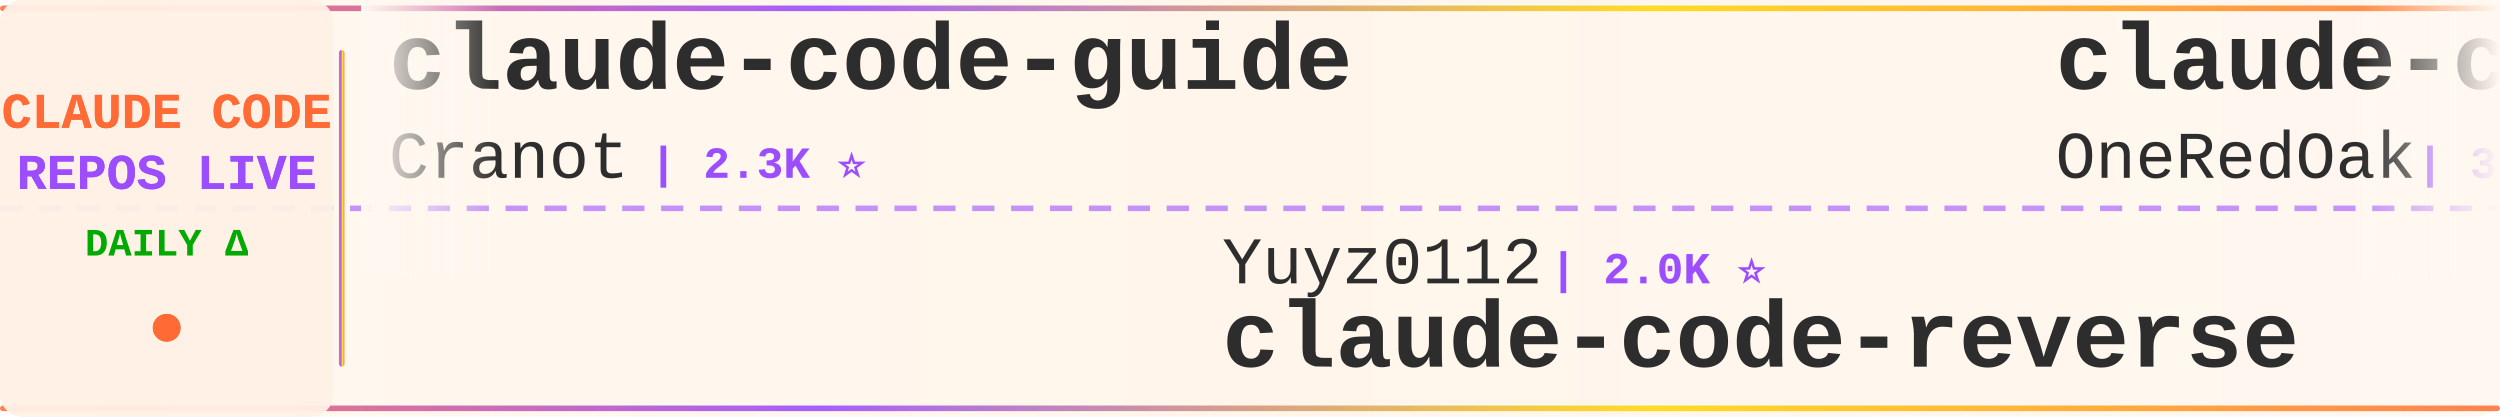
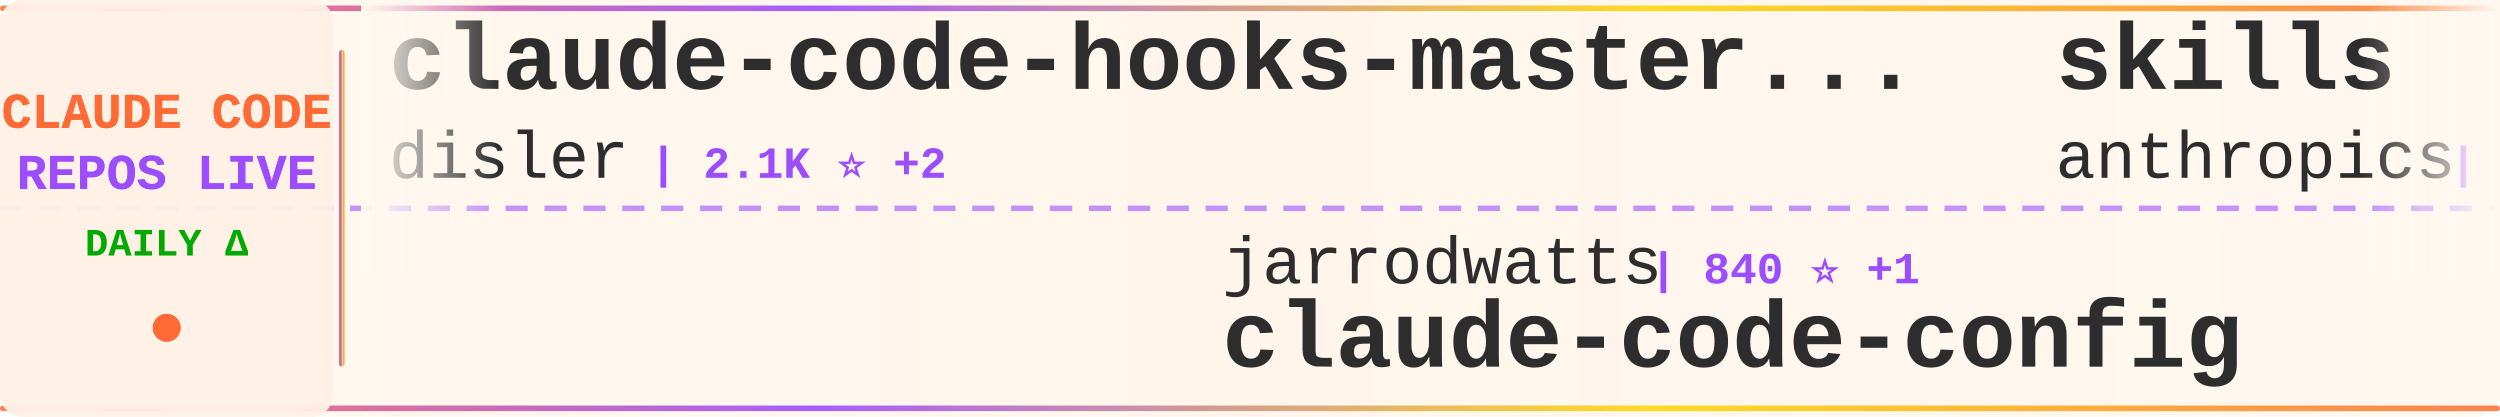
<svg xmlns="http://www.w3.org/2000/svg" width="900" height="150">
  <defs>
    <linearGradient id="tickerBg" x1="0%" y1="0%" x2="100%" y2="0%">
      <stop offset="0%" style="stop-color:#fff8f0;stop-opacity:0.98" />
      <stop offset="50%" style="stop-color:#fff5eb;stop-opacity:1" />
      <stop offset="100%" style="stop-color:#fff8f0;stop-opacity:0.98" />
    </linearGradient>
    <linearGradient id="borderGrad" x1="0%" y1="0%" x2="100%" y2="0%">
      <stop offset="0%" style="stop-color:#FF6B35;stop-opacity:0.85">
        <animate attributeName="stop-opacity" values="0.85;1;0.85" dur="2s" repeatCount="indefinite" />
      </stop>
      <stop offset="33%" style="stop-color:#9C4EFF;stop-opacity:0.9">
        <animate attributeName="stop-opacity" values="0.9;1;0.9" dur="2.2s" repeatCount="indefinite" />
      </stop>
      <stop offset="66%" style="stop-color:#FFD700;stop-opacity:0.85">
        <animate attributeName="stop-opacity" values="0.85;1;0.85" dur="1.8s" repeatCount="indefinite" />
      </stop>
      <stop offset="100%" style="stop-color:#FF6B35;stop-opacity:0.85">
        <animate attributeName="stop-opacity" values="0.85;1;0.85" dur="2s" repeatCount="indefinite" />
      </stop>
    </linearGradient>
    <filter id="textGlow">
      <feGaussianBlur stdDeviation="0.15" result="coloredBlur" />
      <feMerge>
        <feMergeNode in="coloredBlur" />
        <feMergeNode in="SourceGraphic" />
      </feMerge>
    </filter>
    <filter id="metricGlow">
      <feGaussianBlur stdDeviation="0.2" result="coloredBlur" />
      <feMerge>
        <feMergeNode in="coloredBlur" />
        <feMergeNode in="SourceGraphic" />
      </feMerge>
    </filter>
    <linearGradient id="leftFade" x1="0%" y1="0%" x2="100%" y2="0%">
      <stop offset="0%" style="stop-color:#fff8f0;stop-opacity:1" />
      <stop offset="100%" style="stop-color:#fff8f0;stop-opacity:0" />
    </linearGradient>
    <linearGradient id="rightFade" x1="0%" y1="0%" x2="100%" y2="0%">
      <stop offset="0%" style="stop-color:#fff8f0;stop-opacity:0" />
      <stop offset="100%" style="stop-color:#fff8f0;stop-opacity:1" />
    </linearGradient>
  </defs>
  <rect width="900" height="150" fill="url(#tickerBg)" rx="8" />
  <rect x="0" y="2" width="900" height="2" fill="url(#borderGrad)" rx="1" />
  <rect x="0" y="146" width="900" height="2" fill="url(#borderGrad)" rx="1" />
  <line x1="0" y1="75" x2="900" y2="75" stroke="#9C4EFF" stroke-width="2" stroke-dasharray="8 6" opacity="0.6" />
  <rect x="0" y="0" width="120" height="150" fill="#fff0e6" opacity="0.95" rx="8" />
  <text x="60" y="46" font-family="'Courier New', monospace" font-size="18" font-weight="bold" fill="#FF6B35" text-anchor="middle" filter="url(#textGlow)">
    CLAUDE CODE
  </text>
  <text x="60" y="68" font-family="'Courier New', monospace" font-size="18" font-weight="bold" fill="#9C4EFF" text-anchor="middle" filter="url(#textGlow)">
    REPOS LIVE
  </text>
  <text x="60" y="92" font-family="'Courier New', monospace" font-size="14" font-weight="bold" fill="#00aa00" text-anchor="middle">
    DAILY Δ
  </text>
  <circle cx="60" cy="118" r="5" fill="#FF6B35" filter="url(#metricGlow)">
    <animate attributeName="r" values="4;6;4" dur="1.5s" repeatCount="indefinite" />
    <animate attributeName="opacity" values="0.6;1;0.6" dur="1.5s" repeatCount="indefinite" />
  </circle>
  <rect x="122" y="18" width="2" height="114" fill="url(#borderGrad)" rx="1" />
  <clipPath id="tickerClip">
    <rect x="130" y="0" width="770" height="150" />
  </clipPath>
  <g clip-path="url(#tickerClip)">
    <g id="tickerItems">
      <animateTransform attributeName="transform" attributeType="XML" type="translate" from="0 0" to="-3000 0" dur="54s" repeatCount="indefinite" />
      <g transform="translate(0, 0)">
-         <text x="140" y="32" font-family="'Courier New', monospace" font-size="34" font-weight="bold" fill="#2d2d2d">claude-code-guide</text>
-         <text x="140" y="64" font-family="'Courier New', monospace" font-size="24" font-weight="normal" fill="#2d2d2d" opacity="1.0">Cranot</text>
-         <text x="234" y="64" font-family="'Courier New', monospace" font-size="16" font-weight="bold" fill="#9C4EFF"> | 2.3K ⭐</text>
+         <text x="140" y="32" font-family="'Courier New', monospace" font-size="34" font-weight="bold" fill="#2d2d2d">claude-code-hooks-master...</text>
+         <text x="140" y="64" font-family="'Courier New', monospace" font-size="24" font-weight="normal" fill="#2d2d2d" opacity="1.0">disler</text>
+         <text x="234" y="64" font-family="'Courier New', monospace" font-size="16" font-weight="bold" fill="#9C4EFF"> | 2.1K ⭐ +2</text>
      </g>
      <g transform="translate(300, 0)">
-         <text x="140" y="102" font-family="'Courier New', monospace" font-size="24" font-weight="normal" fill="#2d2d2d" opacity="1.0">Yuyz0112</text>
-         <text x="258" y="102" font-family="'Courier New', monospace" font-size="16" font-weight="bold" fill="#9C4EFF"> | 2.0K ⭐</text>
-         <text x="140" y="132" font-family="'Courier New', monospace" font-size="34" font-weight="bold" fill="#2d2d2d">claude-code-reverse</text>
+         <text x="140" y="102" font-family="'Courier New', monospace" font-size="24" font-weight="normal" fill="#2d2d2d" opacity="1.0">jarrodwatts</text>
+         <text x="294" y="102" font-family="'Courier New', monospace" font-size="16" font-weight="bold" fill="#9C4EFF"> | 840 ⭐ +1</text>
+         <text x="140" y="132" font-family="'Courier New', monospace" font-size="34" font-weight="bold" fill="#2d2d2d">claude-code-config</text>
      </g>
      <g transform="translate(600, 0)">
-         <text x="140" y="32" font-family="'Courier New', monospace" font-size="34" font-weight="bold" fill="#2d2d2d">claude-code-workflows</text>
-         <text x="140" y="64" font-family="'Courier New', monospace" font-size="24" font-weight="normal" fill="#2d2d2d" opacity="1.0">OneRedOak</text>
-         <text x="270" y="64" font-family="'Courier New', monospace" font-size="16" font-weight="bold" fill="#9C4EFF"> | 3.5K ⭐ +7</text>
+         <text x="140" y="32" font-family="'Courier New', monospace" font-size="34" font-weight="bold" fill="#2d2d2d">skills</text>
+         <text x="140" y="64" font-family="'Courier New', monospace" font-size="24" font-weight="normal" fill="#2d2d2d" opacity="1.0">anthropics</text>
+         <text x="282" y="64" font-family="'Courier New', monospace" font-size="16" font-weight="bold" fill="#9C4EFF"> | 45.6K ⭐ +89</text>
      </g>
      <g transform="translate(900, 0)">
-         <text x="140" y="102" font-family="'Courier New', monospace" font-size="24" font-weight="normal" fill="#2d2d2d" opacity="1.0">lyconear</text>
-         <text x="258" y="102" font-family="'Courier New', monospace" font-size="16" font-weight="bold" fill="#9C4EFF"> | 4 ⭐</text>
-         <text x="140" y="132" font-family="'Courier New', monospace" font-size="34" font-weight="bold" fill="#2d2d2d">Claude-Code</text>
+         <text x="140" y="102" font-family="'Courier New', monospace" font-size="24" font-weight="normal" fill="#2d2d2d" opacity="1.0">siteboon</text>
+         <text x="258" y="102" font-family="'Courier New', monospace" font-size="16" font-weight="bold" fill="#9C4EFF"> | 5.6K ⭐ +4</text>
+         <text x="140" y="132" font-family="'Courier New', monospace" font-size="34" font-weight="bold" fill="#2d2d2d">claudecodeui</text>
      </g>
      <g transform="translate(1200, 0)">
-         <text x="140" y="32" font-family="'Courier New', monospace" font-size="34" font-weight="bold" fill="#2d2d2d">claude-code-mcp</text>
-         <text x="140" y="64" font-family="'Courier New', monospace" font-size="24" font-weight="normal" fill="#2d2d2d" opacity="1.0">steipete</text>
-         <text x="258" y="64" font-family="'Courier New', monospace" font-size="16" font-weight="bold" fill="#9C4EFF"> | 1.0K ⭐</text>
+         <text x="140" y="32" font-family="'Courier New', monospace" font-size="34" font-weight="bold" fill="#2d2d2d">my-claude-code-setup</text>
+         <text x="140" y="64" font-family="'Courier New', monospace" font-size="24" font-weight="normal" fill="#2d2d2d" opacity="1.0">centminmod</text>
+         <text x="282" y="64" font-family="'Courier New', monospace" font-size="16" font-weight="bold" fill="#9C4EFF"> | 1.7K ⭐ +2</text>
      </g>
      <g transform="translate(1500, 0)">
-         <text x="140" y="102" font-family="'Courier New', monospace" font-size="24" font-weight="normal" fill="#2d2d2d" opacity="1.0">davila7</text>
-         <text x="246" y="102" font-family="'Courier New', monospace" font-size="16" font-weight="bold" fill="#9C4EFF"> | 17.5K ⭐ +86</text>
-         <text x="140" y="132" font-family="'Courier New', monospace" font-size="34" font-weight="bold" fill="#2d2d2d">claude-code-templates</text>
+         <text x="140" y="102" font-family="'Courier New', monospace" font-size="24" font-weight="normal" fill="#2d2d2d" opacity="1.0">jeremylongshore</text>
+         <text x="342" y="102" font-family="'Courier New', monospace" font-size="16" font-weight="bold" fill="#9C4EFF"> | 1.0K ⭐ +2</text>
+         <text x="140" y="132" font-family="'Courier New', monospace" font-size="34" font-weight="bold" fill="#2d2d2d">claude-code-plugins-plus...</text>
      </g>
      <g transform="translate(1800, 0)">
-         <text x="140" y="32" font-family="'Courier New', monospace" font-size="34" font-weight="bold" fill="#2d2d2d">claude-code-subagents</text>
-         <text x="140" y="64" font-family="'Courier New', monospace" font-size="24" font-weight="normal" fill="#2d2d2d" opacity="1.0">0xfurai</text>
-         <text x="246" y="64" font-family="'Courier New', monospace" font-size="16" font-weight="bold" fill="#9C4EFF"> | 645 ⭐ +1</text>
+         <text x="140" y="32" font-family="'Courier New', monospace" font-size="34" font-weight="bold" fill="#2d2d2d">cc</text>
+         <text x="140" y="64" font-family="'Courier New', monospace" font-size="24" font-weight="normal" fill="#2d2d2d" opacity="1.0">kn1026</text>
+         <text x="234" y="64" font-family="'Courier New', monospace" font-size="16" font-weight="bold" fill="#9C4EFF"> | 700 ⭐</text>
      </g>
      <g transform="translate(2100, 0)">
-         <text x="140" y="102" font-family="'Courier New', monospace" font-size="24" font-weight="normal" fill="#2d2d2d" opacity="1.0">peterkrueck</text>
-         <text x="294" y="102" font-family="'Courier New', monospace" font-size="16" font-weight="bold" fill="#9C4EFF"> | 1.3K ⭐</text>
-         <text x="140" y="132" font-family="'Courier New', monospace" font-size="34" font-weight="bold" fill="#2d2d2d">Claude-Code-Development-...</text>
+         <text x="140" y="102" font-family="'Courier New', monospace" font-size="24" font-weight="normal" fill="#2d2d2d" opacity="1.0">stretchcloud</text>
+         <text x="306" y="102" font-family="'Courier New', monospace" font-size="16" font-weight="bold" fill="#9C4EFF"> | 724 ⭐</text>
+         <text x="140" y="132" font-family="'Courier New', monospace" font-size="34" font-weight="bold" fill="#2d2d2d">claude-code-unified-agen...</text>
      </g>
      <g transform="translate(2400, 0)">
-         <text x="140" y="32" font-family="'Courier New', monospace" font-size="34" font-weight="bold" fill="#2d2d2d">Wechatsync</text>
-         <text x="140" y="64" font-family="'Courier New', monospace" font-size="24" font-weight="normal" fill="#2d2d2d" opacity="1.0">wechatsync</text>
-         <text x="282" y="64" font-family="'Courier New', monospace" font-size="16" font-weight="bold" fill="#9C4EFF"> | 4.7K ⭐</text>
+         <text x="140" y="32" font-family="'Courier New', monospace" font-size="34" font-weight="bold" fill="#2d2d2d">context-engineering-intr...</text>
+         <text x="140" y="64" font-family="'Courier New', monospace" font-size="24" font-weight="normal" fill="#2d2d2d" opacity="1.0">coleam00</text>
+         <text x="258" y="64" font-family="'Courier New', monospace" font-size="16" font-weight="bold" fill="#9C4EFF"> | 12.2K ⭐ +3</text>
      </g>
      <g transform="translate(2700, 0)">
-         <text x="140" y="102" font-family="'Courier New', monospace" font-size="24" font-weight="normal" fill="#2d2d2d" opacity="1.0">wshobson</text>
-         <text x="258" y="102" font-family="'Courier New', monospace" font-size="16" font-weight="bold" fill="#9C4EFF"> | 26.0K ⭐ +30</text>
-         <text x="140" y="132" font-family="'Courier New', monospace" font-size="34" font-weight="bold" fill="#2d2d2d">agents</text>
+         <text x="140" y="102" font-family="'Courier New', monospace" font-size="24" font-weight="normal" fill="#2d2d2d" opacity="1.0">slopus</text>
+         <text x="234" y="102" font-family="'Courier New', monospace" font-size="16" font-weight="bold" fill="#9C4EFF"> | 7.9K ⭐ +43</text>
+         <text x="140" y="132" font-family="'Courier New', monospace" font-size="34" font-weight="bold" fill="#2d2d2d">happy</text>
      </g>
      <g transform="translate(3000, 0)">
-         <text x="140" y="32" font-family="'Courier New', monospace" font-size="34" font-weight="bold" fill="#2d2d2d">claude-code-guide</text>
-         <text x="140" y="64" font-family="'Courier New', monospace" font-size="24" font-weight="normal" fill="#2d2d2d" opacity="1.0">Cranot</text>
-         <text x="234" y="64" font-family="'Courier New', monospace" font-size="16" font-weight="bold" fill="#9C4EFF"> | 2.3K ⭐</text>
+         <text x="140" y="32" font-family="'Courier New', monospace" font-size="34" font-weight="bold" fill="#2d2d2d">claude-code-hooks-master...</text>
+         <text x="140" y="64" font-family="'Courier New', monospace" font-size="24" font-weight="normal" fill="#2d2d2d" opacity="1.0">disler</text>
+         <text x="234" y="64" font-family="'Courier New', monospace" font-size="16" font-weight="bold" fill="#9C4EFF"> | 2.1K ⭐ +2</text>
      </g>
      <g transform="translate(3300, 0)">
-         <text x="140" y="102" font-family="'Courier New', monospace" font-size="24" font-weight="normal" fill="#2d2d2d" opacity="1.0">Yuyz0112</text>
-         <text x="258" y="102" font-family="'Courier New', monospace" font-size="16" font-weight="bold" fill="#9C4EFF"> | 2.0K ⭐</text>
-         <text x="140" y="132" font-family="'Courier New', monospace" font-size="34" font-weight="bold" fill="#2d2d2d">claude-code-reverse</text>
+         <text x="140" y="102" font-family="'Courier New', monospace" font-size="24" font-weight="normal" fill="#2d2d2d" opacity="1.0">jarrodwatts</text>
+         <text x="294" y="102" font-family="'Courier New', monospace" font-size="16" font-weight="bold" fill="#9C4EFF"> | 840 ⭐ +1</text>
+         <text x="140" y="132" font-family="'Courier New', monospace" font-size="34" font-weight="bold" fill="#2d2d2d">claude-code-config</text>
      </g>
      <g transform="translate(3600, 0)">
-         <text x="140" y="32" font-family="'Courier New', monospace" font-size="34" font-weight="bold" fill="#2d2d2d">claude-code-workflows</text>
-         <text x="140" y="64" font-family="'Courier New', monospace" font-size="24" font-weight="normal" fill="#2d2d2d" opacity="1.0">OneRedOak</text>
-         <text x="270" y="64" font-family="'Courier New', monospace" font-size="16" font-weight="bold" fill="#9C4EFF"> | 3.5K ⭐ +7</text>
+         <text x="140" y="32" font-family="'Courier New', monospace" font-size="34" font-weight="bold" fill="#2d2d2d">skills</text>
+         <text x="140" y="64" font-family="'Courier New', monospace" font-size="24" font-weight="normal" fill="#2d2d2d" opacity="1.0">anthropics</text>
+         <text x="282" y="64" font-family="'Courier New', monospace" font-size="16" font-weight="bold" fill="#9C4EFF"> | 45.6K ⭐ +89</text>
      </g>
      <g transform="translate(3900, 0)">
-         <text x="140" y="102" font-family="'Courier New', monospace" font-size="24" font-weight="normal" fill="#2d2d2d" opacity="1.0">lyconear</text>
-         <text x="258" y="102" font-family="'Courier New', monospace" font-size="16" font-weight="bold" fill="#9C4EFF"> | 4 ⭐</text>
-         <text x="140" y="132" font-family="'Courier New', monospace" font-size="34" font-weight="bold" fill="#2d2d2d">Claude-Code</text>
+         <text x="140" y="102" font-family="'Courier New', monospace" font-size="24" font-weight="normal" fill="#2d2d2d" opacity="1.0">siteboon</text>
+         <text x="258" y="102" font-family="'Courier New', monospace" font-size="16" font-weight="bold" fill="#9C4EFF"> | 5.6K ⭐ +4</text>
+         <text x="140" y="132" font-family="'Courier New', monospace" font-size="34" font-weight="bold" fill="#2d2d2d">claudecodeui</text>
      </g>
    </g>
  </g>
  <rect x="130" y="0" width="50" height="100" fill="url(#leftFade)" />
  <rect x="850" y="0" width="50" height="100" fill="url(#rightFade)" />
</svg>
